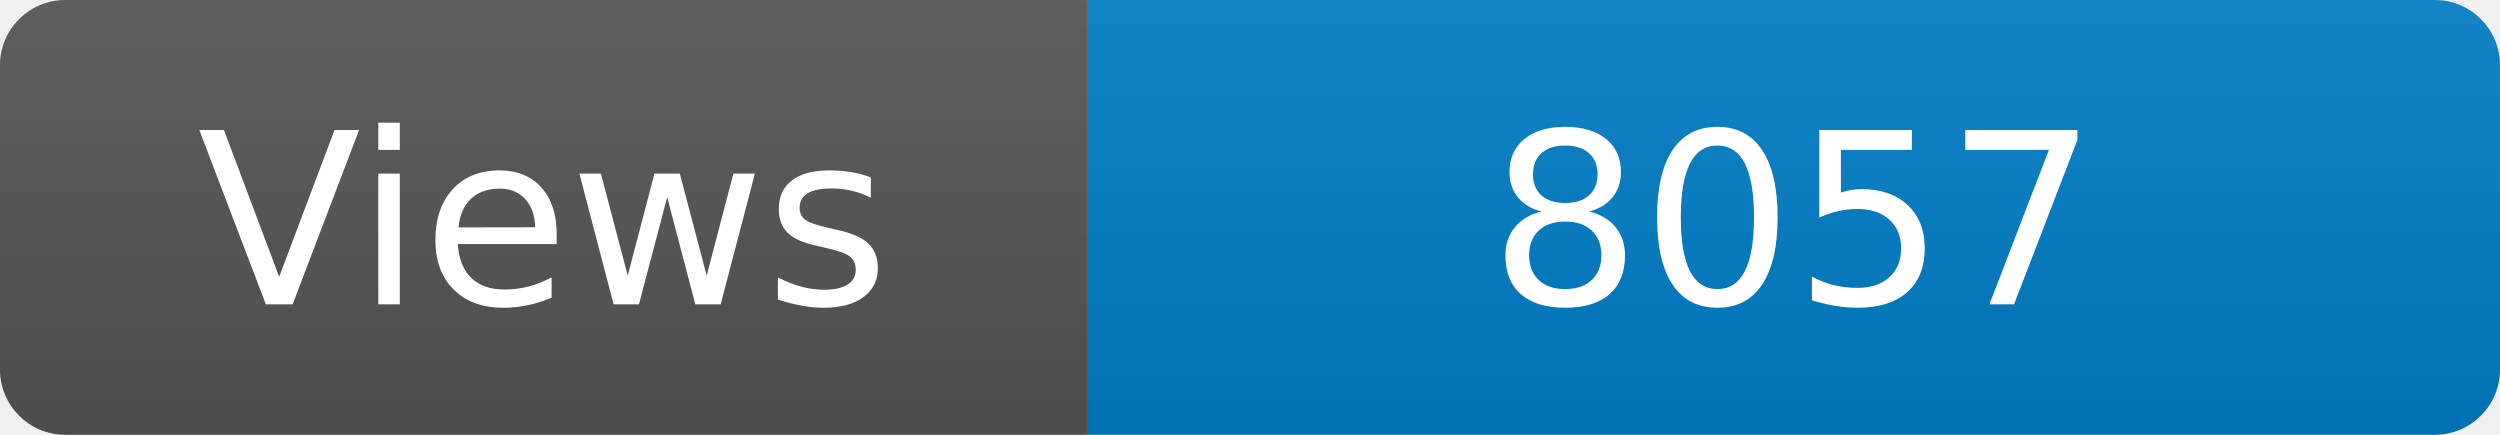
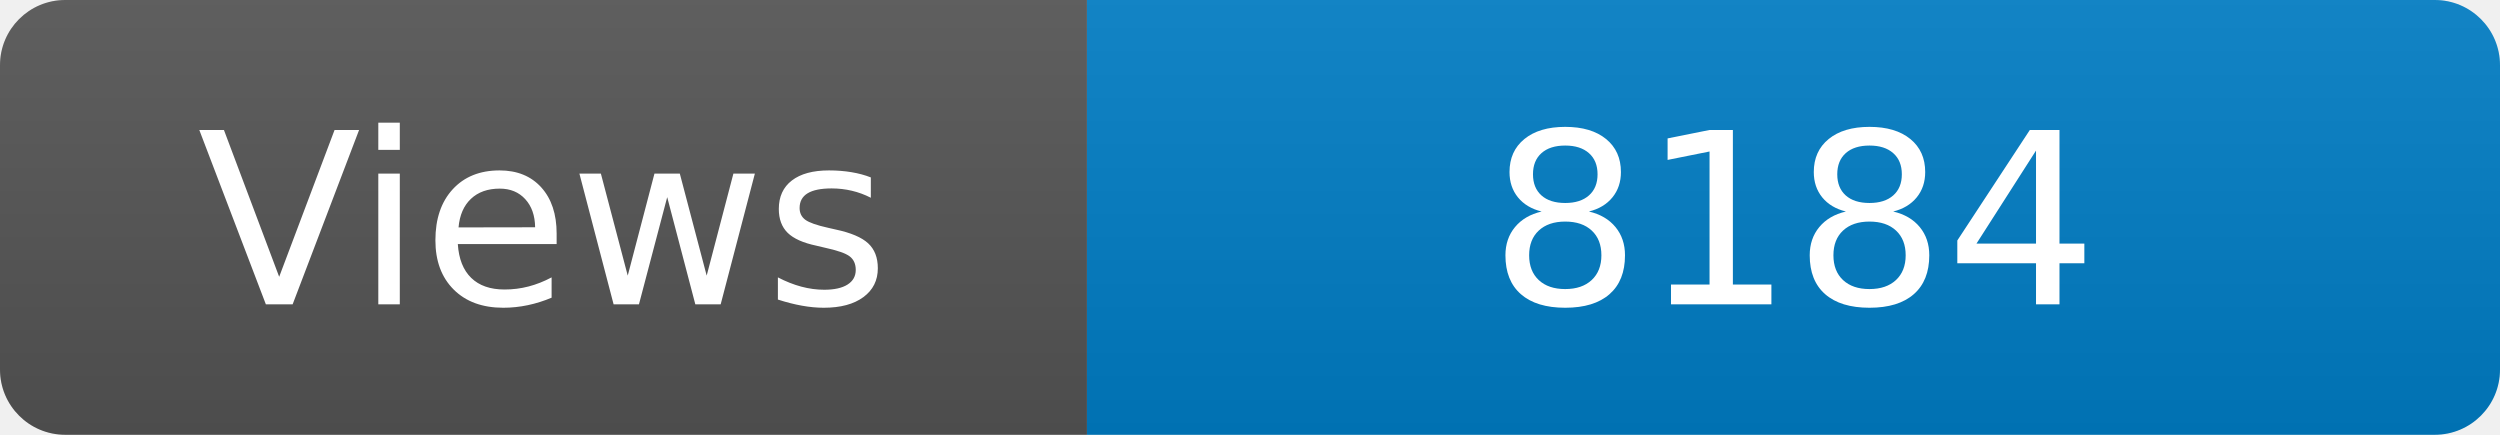
<svg xmlns="http://www.w3.org/2000/svg" width="115" height="20" role="img" aria-label="Maintained?: yes">
  <linearGradient id="s" x2="0" y2="100%">
    <stop offset="0" stop-color="#bbb" stop-opacity=".1" />
    <stop offset="1" stop-opacity=".1" />
  </linearGradient>
  <clipPath id="r">
    <rect width="115" height="20" rx="3" fill="#fff" />
  </clipPath>
  <g clip-path="url(#r)">
    <rect width="50" height="20" fill="#555" />
    <rect x="50" width="160" height="20" fill="#007ec6" />
    <rect width="115" height="20" fill="url(#s)" />
  </g>
  <g fill="#fff" text-anchor="middle" font-family="Verdana,Geneva,DejaVu Sans,sans-serif" font-size="110">
    <text x="250" y="140" transform="scale(.1)" fill="#fff">Views</text>
-     <text x="825" y="140" transform="scale(.1)" fill="#fff">8057</text>
+     <text x="825" y="140" transform="scale(.1)" fill="#fff">8184</text>
  </g>
</svg>
